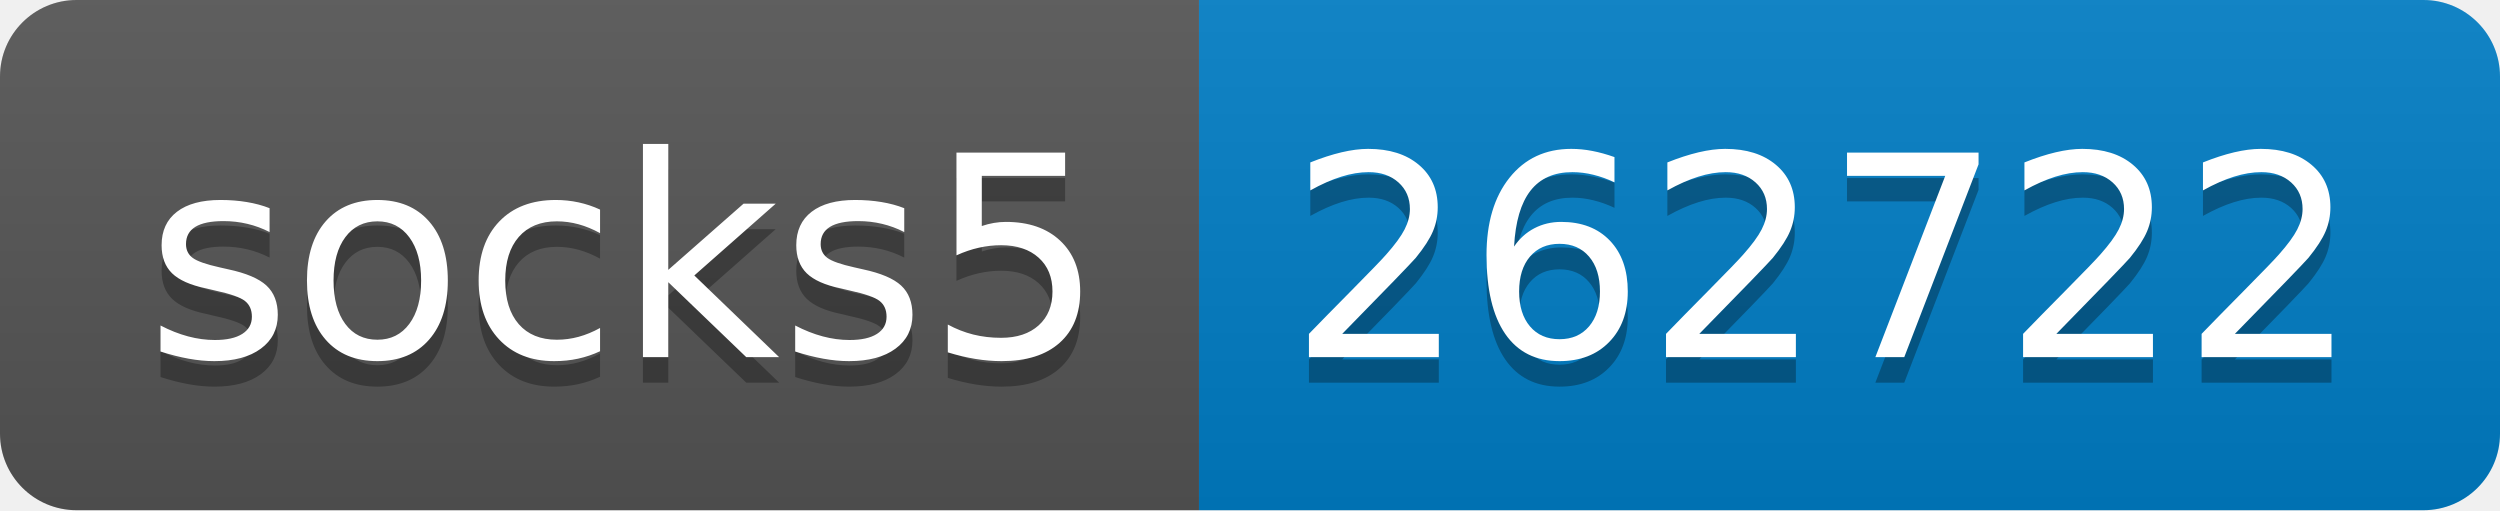
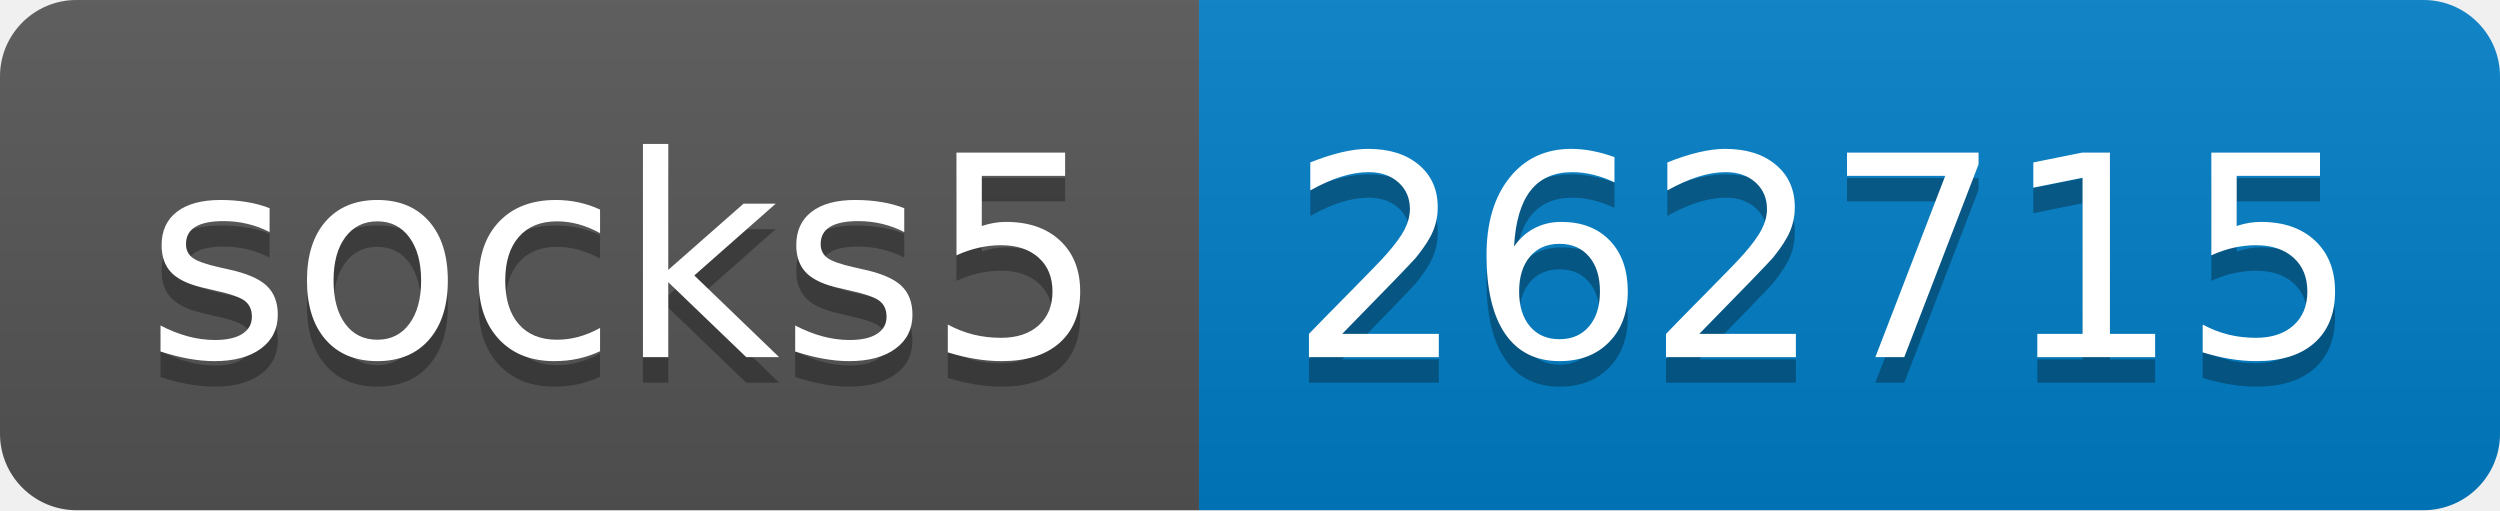
- <svg xmlns="http://www.w3.org/2000/svg" width="98" height="20" role="img" aria-label="socks5: 262722">
+ <svg xmlns="http://www.w3.org/2000/svg" width="98" height="20" role="img" aria-label="socks5: 262715">
  <linearGradient id="s" x2="0" y2="100%">
    <stop offset="0" stop-color="#bbb" stop-opacity=".1" />
    <stop offset="1" stop-opacity=".1" />
  </linearGradient>
  <clipPath id="r">
    <rect width="98" height="20" rx="3" fill="#fff" />
  </clipPath>
  <g clip-path="url(#r)">
    <rect width="47" height="20" fill="#555" />
    <rect x="47" width="51" height="20" fill="#007ec6" />
    <rect width="98" height="20" fill="url(#s)" />
  </g>
  <g fill="#fff" text-anchor="middle" font-family="Verdana,Geneva,DejaVu Sans,sans-serif" text-rendering="geometricPrecision" font-size="110">
    <text aria-hidden="true" x="245" y="150" fill="#010101" fill-opacity=".3" transform="scale(.1)" textLength="370">socks5</text>
    <text x="245" y="140" transform="scale(.1)" fill="#fff" textLength="370">socks5</text>
-     <text aria-hidden="true" x="715" y="150" fill="#010101" fill-opacity=".3" transform="scale(.1)" textLength="410">262722</text>
-     <text x="715" y="140" transform="scale(.1)" fill="#fff" textLength="410">262722</text>
+     <text aria-hidden="true" x="715" y="150" fill="#010101" fill-opacity=".3" transform="scale(.1)" textLength="410">262715</text>
+     <text x="715" y="140" transform="scale(.1)" fill="#fff" textLength="410">262715</text>
  </g>
</svg>
